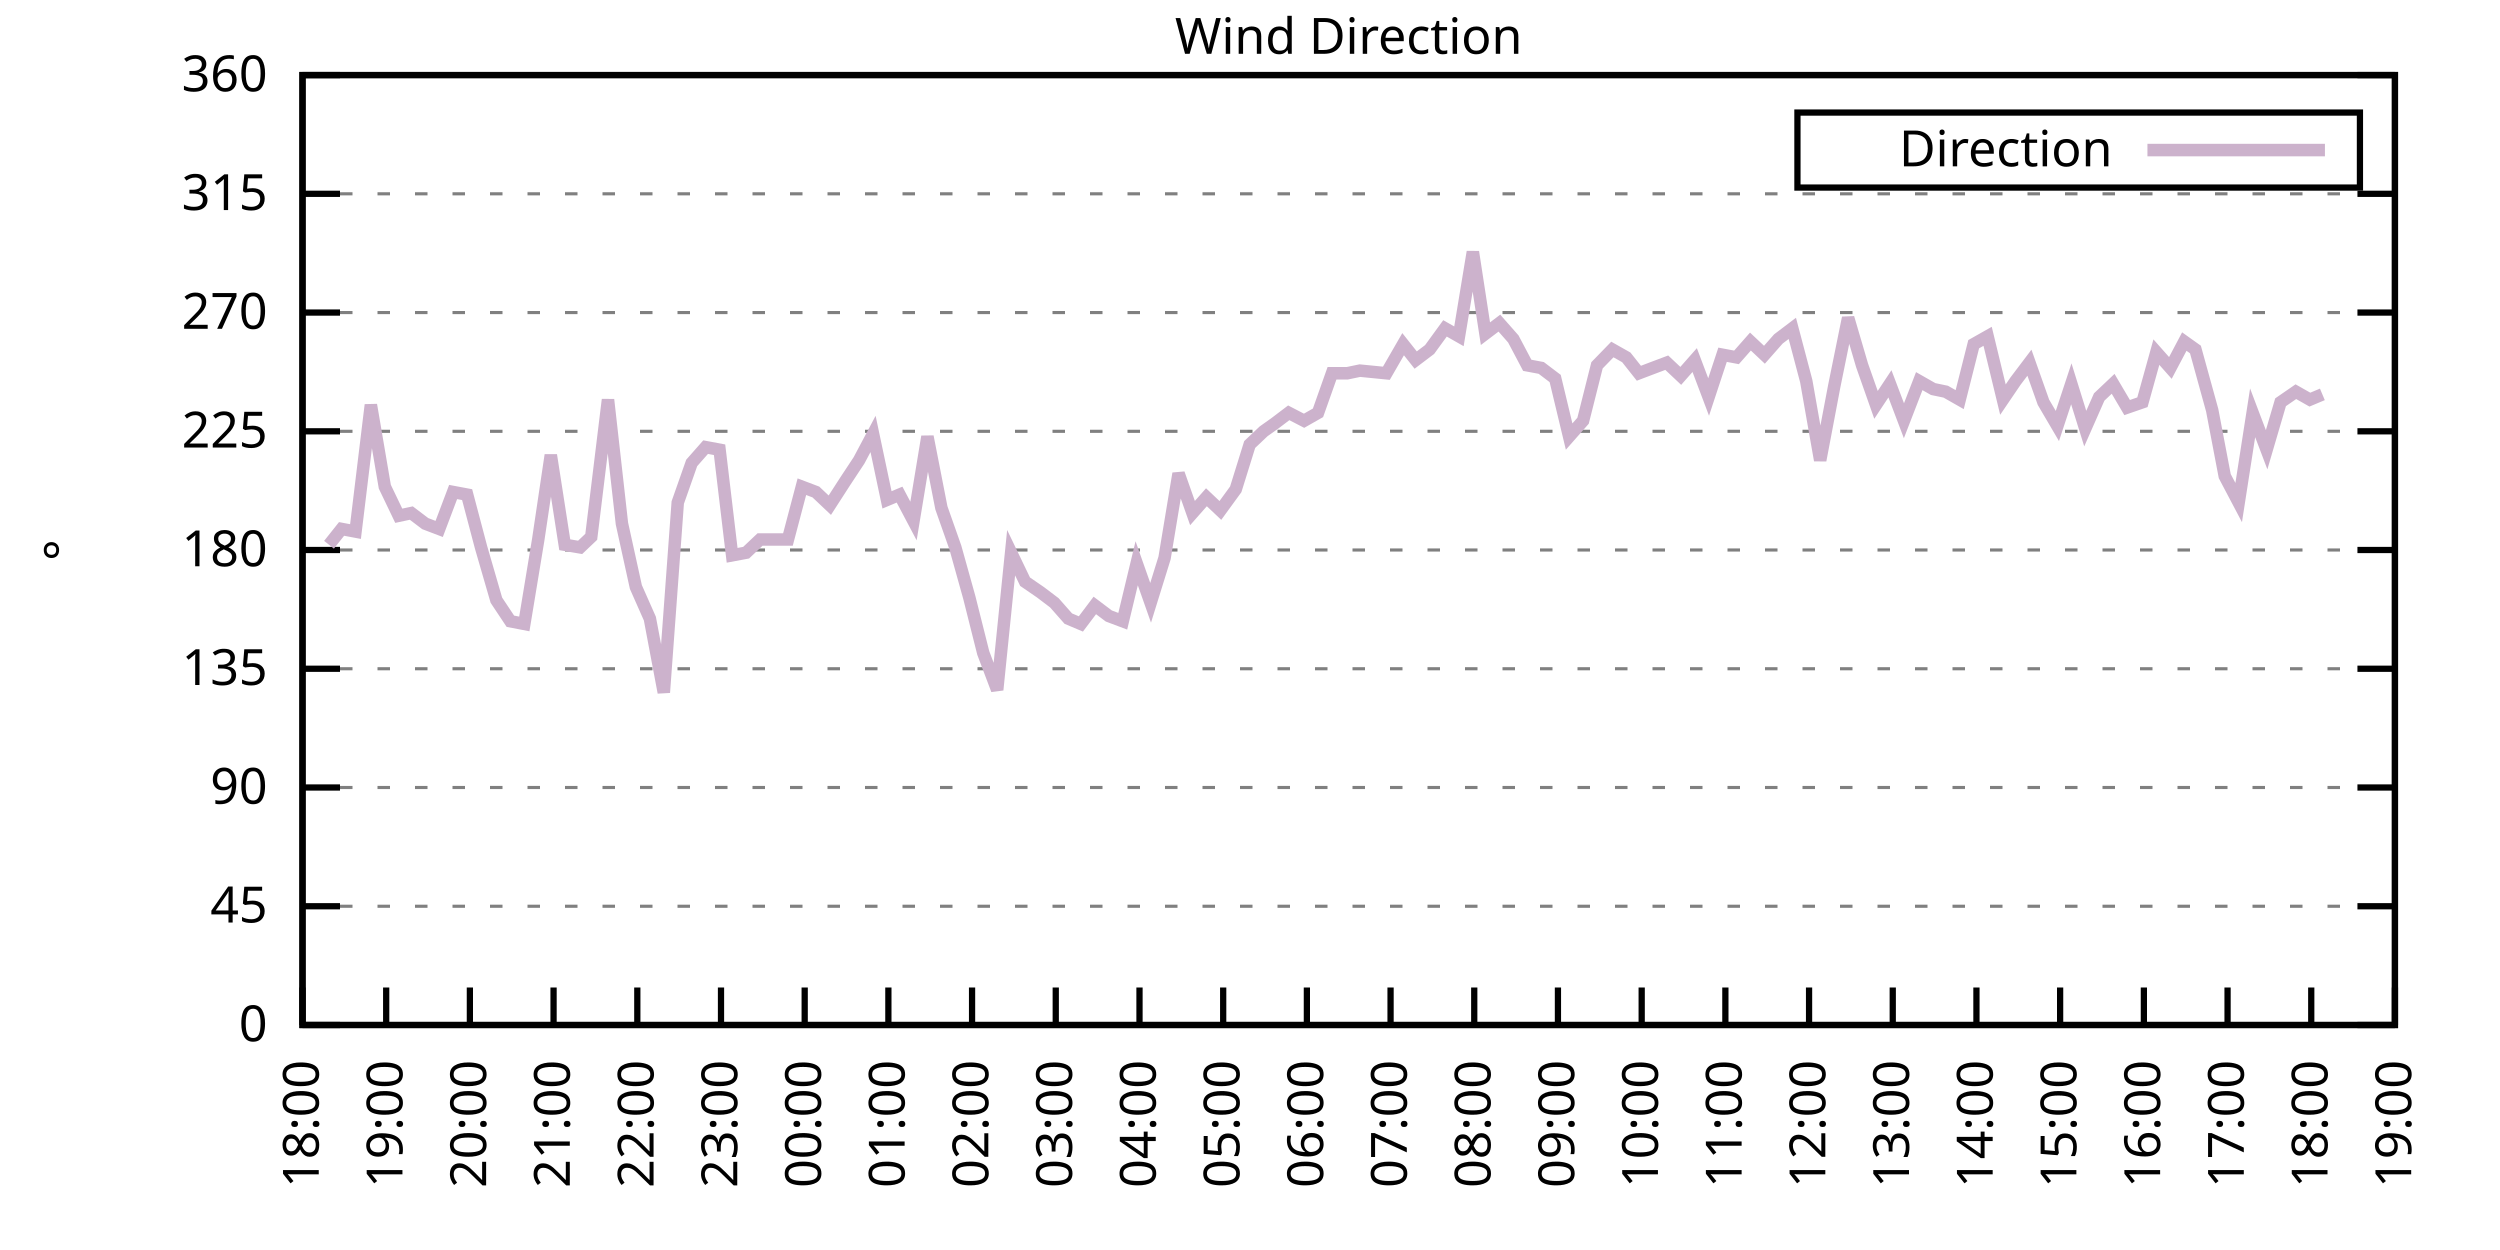
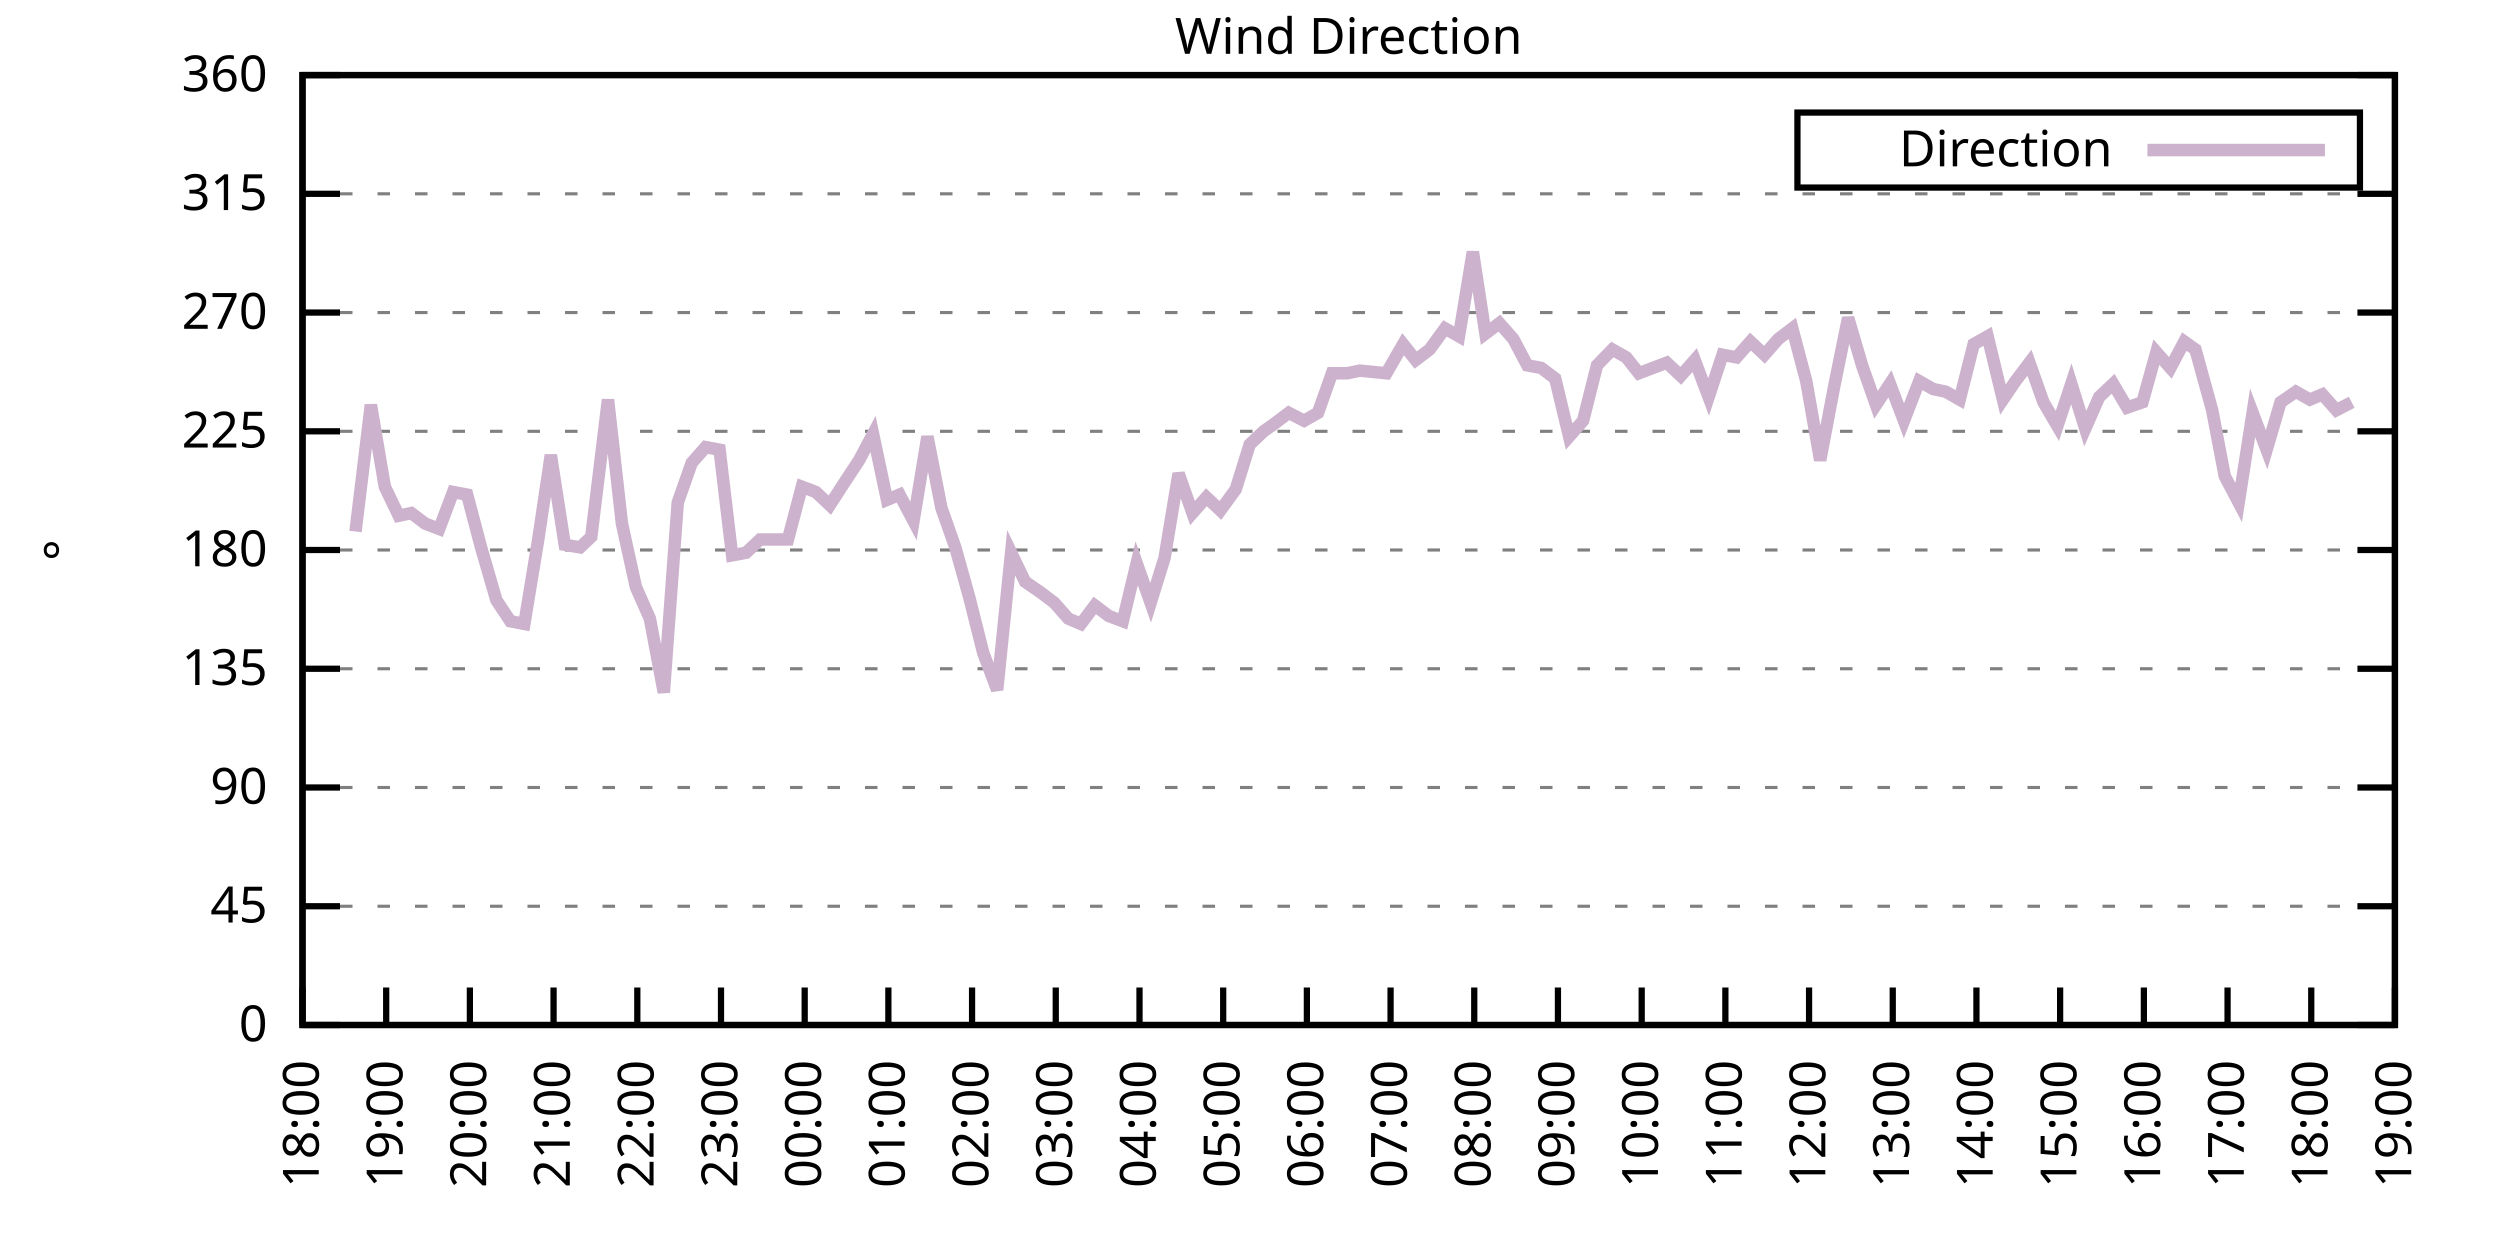
<svg xmlns="http://www.w3.org/2000/svg" xmlns:xlink="http://www.w3.org/1999/xlink" width="400" height="200" viewBox="0 0 400 200">
  <g id="gnuplot_canvas">
    <rect x="0" y="0" width="400" height="200" fill="none" />
    <defs>
      <circle id="gpDot" r="0.5" stroke-width="0.5" stroke="currentColor" />
      <path id="gpPt0" stroke-width="0.333" stroke="currentColor" d="M-1,0 h2 M0,-1 v2" />
      <path id="gpPt1" stroke-width="0.333" stroke="currentColor" d="M-1,-1 L1,1 M1,-1 L-1,1" />
      <path id="gpPt2" stroke-width="0.333" stroke="currentColor" d="M-1,0 L1,0 M0,-1 L0,1 M-1,-1 L1,1 M-1,1 L1,-1" />
      <rect id="gpPt3" stroke-width="0.333" stroke="currentColor" x="-1" y="-1" width="2" height="2" />
      <rect id="gpPt4" stroke-width="0.333" stroke="currentColor" fill="currentColor" x="-1" y="-1" width="2" height="2" />
      <circle id="gpPt5" stroke-width="0.333" stroke="currentColor" cx="0" cy="0" r="1" />
      <use xlink:href="#gpPt5" id="gpPt6" fill="currentColor" stroke="none" />
      <path id="gpPt7" stroke-width="0.333" stroke="currentColor" d="M0,-1.33 L-1.33,0.67 L1.33,0.67 z" />
      <use xlink:href="#gpPt7" id="gpPt8" fill="currentColor" stroke="none" />
      <use xlink:href="#gpPt7" id="gpPt9" stroke="currentColor" transform="rotate(180)" />
      <use xlink:href="#gpPt9" id="gpPt10" fill="currentColor" stroke="none" />
      <use xlink:href="#gpPt3" id="gpPt11" stroke="currentColor" transform="rotate(45)" />
      <use xlink:href="#gpPt11" id="gpPt12" fill="currentColor" stroke="none" />
      <path id="gpPt13" stroke-width="0.333" stroke="currentColor" d="M0,1.330 L1.265,0.411 L0.782,-1.067 L-0.782,-1.076 L-1.265,0.411 z" />
      <use xlink:href="#gpPt13" id="gpPt14" fill="currentColor" stroke="none" />
      <filter id="textbox" filterUnits="objectBoundingBox" x="0" y="0" height="1" width="1">
        <feFlood flood-color="white" flood-opacity="1" result="bgnd" />
        <feComposite in="SourceGraphic" in2="bgnd" operator="atop" />
      </filter>
      <filter id="greybox" filterUnits="objectBoundingBox" x="0" y="0" height="1" width="1">
        <feFlood flood-color="lightgrey" flood-opacity="1" result="grey" />
        <feComposite in="SourceGraphic" in2="grey" operator="atop" />
      </filter>
    </defs>
    <g fill="none" color="white" stroke="currentColor" stroke-width="1.00" stroke-linecap="butt" stroke-linejoin="miter">
</g>
    <g fill="none" color="black" stroke="currentColor" stroke-width="1.00" stroke-linecap="butt" stroke-linejoin="miter">
      <g stroke="none" shape-rendering="crispEdges">
        <polygon fill="rgb(255, 255, 255)" points="48.40,164.00 383.18,164.00 383.18,12.02 48.40,12.02 " />
      </g>
    </g>
    <g fill="none" color="black" stroke="currentColor" stroke-width="1.00" stroke-linecap="butt" stroke-linejoin="miter">
</g>
    <g fill="none" color="black" stroke="black" stroke-width="0.50" stroke-linecap="butt" stroke-linejoin="miter">
</g>
    <g fill="none" color="gray" stroke="currentColor" stroke-width="0.50" stroke-linecap="butt" stroke-linejoin="miter">
      <path stroke="gray" stroke-dasharray="2,4" class="gridline" d="M48.40,164.00 L383.19,164.00  " />
    </g>
    <g fill="none" color="gray" stroke="gray" stroke-width="1.00" stroke-linecap="butt" stroke-linejoin="miter">
</g>
    <g fill="none" color="black" stroke="currentColor" stroke-width="1.00" stroke-linecap="butt" stroke-linejoin="miter">
      <path stroke="black" d="M48.40,164.00 L54.40,164.00 M383.19,164.00 L377.19,164.00  " />
      <g transform="translate(42.80,166.60)" stroke="none" fill="black" font-family="Sans" font-size="8.00" text-anchor="end">
        <text>
          <tspan font-family="Sans"> 0</tspan>
        </text>
      </g>
    </g>
    <g fill="none" color="black" stroke="currentColor" stroke-width="1.00" stroke-linecap="butt" stroke-linejoin="miter">
</g>
    <g fill="none" color="black" stroke="black" stroke-width="0.50" stroke-linecap="butt" stroke-linejoin="miter">
</g>
    <g fill="none" color="gray" stroke="currentColor" stroke-width="0.50" stroke-linecap="butt" stroke-linejoin="miter">
      <path stroke="gray" stroke-dasharray="2,4" class="gridline" d="M48.40,145.00 L383.19,145.00  " />
    </g>
    <g fill="none" color="gray" stroke="gray" stroke-width="1.00" stroke-linecap="butt" stroke-linejoin="miter">
</g>
    <g fill="none" color="black" stroke="currentColor" stroke-width="1.00" stroke-linecap="butt" stroke-linejoin="miter">
      <path stroke="black" d="M48.40,145.00 L54.40,145.00 M383.19,145.00 L377.19,145.00  " />
      <g transform="translate(42.80,147.60)" stroke="none" fill="black" font-family="Sans" font-size="8.00" text-anchor="end">
        <text>
          <tspan font-family="Sans"> 45</tspan>
        </text>
      </g>
    </g>
    <g fill="none" color="black" stroke="currentColor" stroke-width="1.00" stroke-linecap="butt" stroke-linejoin="miter">
</g>
    <g fill="none" color="black" stroke="black" stroke-width="0.50" stroke-linecap="butt" stroke-linejoin="miter">
</g>
    <g fill="none" color="gray" stroke="currentColor" stroke-width="0.50" stroke-linecap="butt" stroke-linejoin="miter">
      <path stroke="gray" stroke-dasharray="2,4" class="gridline" d="M48.40,126.00 L383.19,126.00  " />
    </g>
    <g fill="none" color="gray" stroke="gray" stroke-width="1.00" stroke-linecap="butt" stroke-linejoin="miter">
</g>
    <g fill="none" color="black" stroke="currentColor" stroke-width="1.00" stroke-linecap="butt" stroke-linejoin="miter">
      <path stroke="black" d="M48.40,126.00 L54.40,126.00 M383.19,126.00 L377.19,126.00  " />
      <g transform="translate(42.80,128.60)" stroke="none" fill="black" font-family="Sans" font-size="8.00" text-anchor="end">
        <text>
          <tspan font-family="Sans"> 90</tspan>
        </text>
      </g>
    </g>
    <g fill="none" color="black" stroke="currentColor" stroke-width="1.00" stroke-linecap="butt" stroke-linejoin="miter">
</g>
    <g fill="none" color="black" stroke="black" stroke-width="0.50" stroke-linecap="butt" stroke-linejoin="miter">
</g>
    <g fill="none" color="gray" stroke="currentColor" stroke-width="0.50" stroke-linecap="butt" stroke-linejoin="miter">
      <path stroke="gray" stroke-dasharray="2,4" class="gridline" d="M48.40,107.00 L383.19,107.00  " />
    </g>
    <g fill="none" color="gray" stroke="gray" stroke-width="1.00" stroke-linecap="butt" stroke-linejoin="miter">
</g>
    <g fill="none" color="black" stroke="currentColor" stroke-width="1.00" stroke-linecap="butt" stroke-linejoin="miter">
      <path stroke="black" d="M48.40,107.00 L54.40,107.00 M383.19,107.00 L377.19,107.00  " />
      <g transform="translate(42.80,109.60)" stroke="none" fill="black" font-family="Sans" font-size="8.00" text-anchor="end">
        <text>
          <tspan font-family="Sans"> 135</tspan>
        </text>
      </g>
    </g>
    <g fill="none" color="black" stroke="currentColor" stroke-width="1.00" stroke-linecap="butt" stroke-linejoin="miter">
</g>
    <g fill="none" color="black" stroke="black" stroke-width="0.50" stroke-linecap="butt" stroke-linejoin="miter">
</g>
    <g fill="none" color="gray" stroke="currentColor" stroke-width="0.50" stroke-linecap="butt" stroke-linejoin="miter">
      <path stroke="gray" stroke-dasharray="2,4" class="gridline" d="M48.40,88.00 L383.19,88.00  " />
    </g>
    <g fill="none" color="gray" stroke="gray" stroke-width="1.00" stroke-linecap="butt" stroke-linejoin="miter">
</g>
    <g fill="none" color="black" stroke="currentColor" stroke-width="1.00" stroke-linecap="butt" stroke-linejoin="miter">
      <path stroke="black" d="M48.40,88.00 L54.40,88.00 M383.19,88.00 L377.19,88.00  " />
      <g transform="translate(42.80,90.60)" stroke="none" fill="black" font-family="Sans" font-size="8.00" text-anchor="end">
        <text>
          <tspan font-family="Sans"> 180</tspan>
        </text>
      </g>
    </g>
    <g fill="none" color="black" stroke="currentColor" stroke-width="1.00" stroke-linecap="butt" stroke-linejoin="miter">
</g>
    <g fill="none" color="black" stroke="black" stroke-width="0.50" stroke-linecap="butt" stroke-linejoin="miter">
</g>
    <g fill="none" color="gray" stroke="currentColor" stroke-width="0.50" stroke-linecap="butt" stroke-linejoin="miter">
      <path stroke="gray" stroke-dasharray="2,4" class="gridline" d="M48.40,69.01 L383.19,69.01  " />
    </g>
    <g fill="none" color="gray" stroke="gray" stroke-width="1.00" stroke-linecap="butt" stroke-linejoin="miter">
</g>
    <g fill="none" color="black" stroke="currentColor" stroke-width="1.00" stroke-linecap="butt" stroke-linejoin="miter">
      <path stroke="black" d="M48.40,69.01 L54.40,69.01 M383.19,69.01 L377.19,69.01  " />
      <g transform="translate(42.80,71.61)" stroke="none" fill="black" font-family="Sans" font-size="8.00" text-anchor="end">
        <text>
          <tspan font-family="Sans"> 225</tspan>
        </text>
      </g>
    </g>
    <g fill="none" color="black" stroke="currentColor" stroke-width="1.00" stroke-linecap="butt" stroke-linejoin="miter">
</g>
    <g fill="none" color="black" stroke="black" stroke-width="0.50" stroke-linecap="butt" stroke-linejoin="miter">
</g>
    <g fill="none" color="gray" stroke="currentColor" stroke-width="0.50" stroke-linecap="butt" stroke-linejoin="miter">
      <path stroke="gray" stroke-dasharray="2,4" class="gridline" d="M48.40,50.01 L383.19,50.01  " />
    </g>
    <g fill="none" color="gray" stroke="gray" stroke-width="1.00" stroke-linecap="butt" stroke-linejoin="miter">
</g>
    <g fill="none" color="black" stroke="currentColor" stroke-width="1.00" stroke-linecap="butt" stroke-linejoin="miter">
      <path stroke="black" d="M48.40,50.01 L54.40,50.01 M383.19,50.01 L377.19,50.01  " />
      <g transform="translate(42.80,52.61)" stroke="none" fill="black" font-family="Sans" font-size="8.00" text-anchor="end">
        <text>
          <tspan font-family="Sans"> 270</tspan>
        </text>
      </g>
    </g>
    <g fill="none" color="black" stroke="currentColor" stroke-width="1.00" stroke-linecap="butt" stroke-linejoin="miter">
</g>
    <g fill="none" color="black" stroke="black" stroke-width="0.50" stroke-linecap="butt" stroke-linejoin="miter">
</g>
    <g fill="none" color="gray" stroke="currentColor" stroke-width="0.50" stroke-linecap="butt" stroke-linejoin="miter">
      <path stroke="gray" stroke-dasharray="2,4" class="gridline" d="M48.40,31.01 L383.19,31.01  " />
    </g>
    <g fill="none" color="gray" stroke="gray" stroke-width="1.00" stroke-linecap="butt" stroke-linejoin="miter">
</g>
    <g fill="none" color="black" stroke="currentColor" stroke-width="1.00" stroke-linecap="butt" stroke-linejoin="miter">
      <path stroke="black" d="M48.40,31.01 L54.40,31.01 M383.19,31.01 L377.19,31.01  " />
      <g transform="translate(42.80,33.61)" stroke="none" fill="black" font-family="Sans" font-size="8.00" text-anchor="end">
        <text>
          <tspan font-family="Sans"> 315</tspan>
        </text>
      </g>
    </g>
    <g fill="none" color="black" stroke="currentColor" stroke-width="1.00" stroke-linecap="butt" stroke-linejoin="miter">
</g>
    <g fill="none" color="black" stroke="black" stroke-width="0.50" stroke-linecap="butt" stroke-linejoin="miter">
</g>
    <g fill="none" color="gray" stroke="currentColor" stroke-width="0.50" stroke-linecap="butt" stroke-linejoin="miter">
      <path stroke="gray" stroke-dasharray="2,4" class="gridline" d="M48.40,12.01 L383.19,12.01  " />
    </g>
    <g fill="none" color="gray" stroke="gray" stroke-width="1.00" stroke-linecap="butt" stroke-linejoin="miter">
</g>
    <g fill="none" color="black" stroke="currentColor" stroke-width="1.00" stroke-linecap="butt" stroke-linejoin="miter">
      <path stroke="black" d="M48.40,12.01 L54.40,12.01 M383.19,12.01 L377.19,12.01  " />
      <g transform="translate(42.80,14.61)" stroke="none" fill="black" font-family="Sans" font-size="8.00" text-anchor="end">
        <text>
          <tspan font-family="Sans"> 360</tspan>
        </text>
      </g>
    </g>
    <g fill="none" color="black" stroke="currentColor" stroke-width="1.00" stroke-linecap="butt" stroke-linejoin="miter">
      <path stroke="black" d="M48.40,164.00 L48.40,158.00  " />
      <g transform="translate(51.00,169.60) rotate(270.00)" stroke="none" fill="black" font-family="Sans" font-size="8.00" text-anchor="end">
        <text>
          <tspan font-family="Sans">18:00</tspan>
        </text>
      </g>
    </g>
    <g fill="none" color="black" stroke="currentColor" stroke-width="1.00" stroke-linecap="butt" stroke-linejoin="miter">
      <path stroke="black" d="M61.79,164.00 L61.79,158.00  " />
      <g transform="translate(64.39,169.60) rotate(270.00)" stroke="none" fill="black" font-family="Sans" font-size="8.00" text-anchor="end">
        <text>
          <tspan font-family="Sans">19:00</tspan>
        </text>
      </g>
    </g>
    <g fill="none" color="black" stroke="currentColor" stroke-width="1.00" stroke-linecap="butt" stroke-linejoin="miter">
      <path stroke="black" d="M75.18,164.00 L75.18,158.00  " />
      <g transform="translate(77.78,169.60) rotate(270.00)" stroke="none" fill="black" font-family="Sans" font-size="8.00" text-anchor="end">
        <text>
          <tspan font-family="Sans">20:00</tspan>
        </text>
      </g>
    </g>
    <g fill="none" color="black" stroke="currentColor" stroke-width="1.00" stroke-linecap="butt" stroke-linejoin="miter">
      <path stroke="black" d="M88.57,164.00 L88.57,158.00  " />
      <g transform="translate(91.17,169.60) rotate(270.00)" stroke="none" fill="black" font-family="Sans" font-size="8.00" text-anchor="end">
        <text>
          <tspan font-family="Sans">21:00</tspan>
        </text>
      </g>
    </g>
    <g fill="none" color="black" stroke="currentColor" stroke-width="1.00" stroke-linecap="butt" stroke-linejoin="miter">
      <path stroke="black" d="M101.97,164.00 L101.97,158.00  " />
      <g transform="translate(104.57,169.60) rotate(270.00)" stroke="none" fill="black" font-family="Sans" font-size="8.00" text-anchor="end">
        <text>
          <tspan font-family="Sans">22:00</tspan>
        </text>
      </g>
    </g>
    <g fill="none" color="black" stroke="currentColor" stroke-width="1.00" stroke-linecap="butt" stroke-linejoin="miter">
      <path stroke="black" d="M115.36,164.00 L115.36,158.00  " />
      <g transform="translate(117.96,169.60) rotate(270.00)" stroke="none" fill="black" font-family="Sans" font-size="8.00" text-anchor="end">
        <text>
          <tspan font-family="Sans">23:00</tspan>
        </text>
      </g>
    </g>
    <g fill="none" color="black" stroke="currentColor" stroke-width="1.00" stroke-linecap="butt" stroke-linejoin="miter">
      <path stroke="black" d="M128.75,164.00 L128.75,158.00  " />
      <g transform="translate(131.35,169.60) rotate(270.00)" stroke="none" fill="black" font-family="Sans" font-size="8.00" text-anchor="end">
        <text>
          <tspan font-family="Sans">00:00</tspan>
        </text>
      </g>
    </g>
    <g fill="none" color="black" stroke="currentColor" stroke-width="1.00" stroke-linecap="butt" stroke-linejoin="miter">
      <path stroke="black" d="M142.14,164.00 L142.14,158.00  " />
      <g transform="translate(144.74,169.60) rotate(270.00)" stroke="none" fill="black" font-family="Sans" font-size="8.00" text-anchor="end">
        <text>
          <tspan font-family="Sans">01:00</tspan>
        </text>
      </g>
    </g>
    <g fill="none" color="black" stroke="currentColor" stroke-width="1.00" stroke-linecap="butt" stroke-linejoin="miter">
      <path stroke="black" d="M155.53,164.00 L155.53,158.00  " />
      <g transform="translate(158.13,169.60) rotate(270.00)" stroke="none" fill="black" font-family="Sans" font-size="8.00" text-anchor="end">
        <text>
          <tspan font-family="Sans">02:00</tspan>
        </text>
      </g>
    </g>
    <g fill="none" color="black" stroke="currentColor" stroke-width="1.00" stroke-linecap="butt" stroke-linejoin="miter">
      <path stroke="black" d="M168.92,164.00 L168.92,158.00  " />
      <g transform="translate(171.52,169.60) rotate(270.00)" stroke="none" fill="black" font-family="Sans" font-size="8.00" text-anchor="end">
        <text>
          <tspan font-family="Sans">03:00</tspan>
        </text>
      </g>
    </g>
    <g fill="none" color="black" stroke="currentColor" stroke-width="1.00" stroke-linecap="butt" stroke-linejoin="miter">
      <path stroke="black" d="M182.32,164.00 L182.32,158.00  " />
      <g transform="translate(184.92,169.60) rotate(270.00)" stroke="none" fill="black" font-family="Sans" font-size="8.00" text-anchor="end">
        <text>
          <tspan font-family="Sans">04:00</tspan>
        </text>
      </g>
    </g>
    <g fill="none" color="black" stroke="currentColor" stroke-width="1.00" stroke-linecap="butt" stroke-linejoin="miter">
      <path stroke="black" d="M195.71,164.00 L195.71,158.00  " />
      <g transform="translate(198.31,169.60) rotate(270.00)" stroke="none" fill="black" font-family="Sans" font-size="8.00" text-anchor="end">
        <text>
          <tspan font-family="Sans">05:00</tspan>
        </text>
      </g>
    </g>
    <g fill="none" color="black" stroke="currentColor" stroke-width="1.00" stroke-linecap="butt" stroke-linejoin="miter">
      <path stroke="black" d="M209.10,164.00 L209.10,158.00  " />
      <g transform="translate(211.70,169.60) rotate(270.00)" stroke="none" fill="black" font-family="Sans" font-size="8.00" text-anchor="end">
        <text>
          <tspan font-family="Sans">06:00</tspan>
        </text>
      </g>
    </g>
    <g fill="none" color="black" stroke="currentColor" stroke-width="1.00" stroke-linecap="butt" stroke-linejoin="miter">
      <path stroke="black" d="M222.49,164.00 L222.49,158.00  " />
      <g transform="translate(225.09,169.60) rotate(270.00)" stroke="none" fill="black" font-family="Sans" font-size="8.00" text-anchor="end">
        <text>
          <tspan font-family="Sans">07:00</tspan>
        </text>
      </g>
    </g>
    <g fill="none" color="black" stroke="currentColor" stroke-width="1.00" stroke-linecap="butt" stroke-linejoin="miter">
      <path stroke="black" d="M235.88,164.00 L235.88,158.00  " />
      <g transform="translate(238.48,169.60) rotate(270.00)" stroke="none" fill="black" font-family="Sans" font-size="8.00" text-anchor="end">
        <text>
          <tspan font-family="Sans">08:00</tspan>
        </text>
      </g>
    </g>
    <g fill="none" color="black" stroke="currentColor" stroke-width="1.00" stroke-linecap="butt" stroke-linejoin="miter">
      <path stroke="black" d="M249.27,164.00 L249.27,158.00  " />
      <g transform="translate(251.87,169.60) rotate(270.00)" stroke="none" fill="black" font-family="Sans" font-size="8.00" text-anchor="end">
        <text>
          <tspan font-family="Sans">09:00</tspan>
        </text>
      </g>
    </g>
    <g fill="none" color="black" stroke="currentColor" stroke-width="1.00" stroke-linecap="butt" stroke-linejoin="miter">
      <path stroke="black" d="M262.67,164.00 L262.67,158.00  " />
      <g transform="translate(265.27,169.60) rotate(270.00)" stroke="none" fill="black" font-family="Sans" font-size="8.00" text-anchor="end">
        <text>
          <tspan font-family="Sans">10:00</tspan>
        </text>
      </g>
    </g>
    <g fill="none" color="black" stroke="currentColor" stroke-width="1.00" stroke-linecap="butt" stroke-linejoin="miter">
      <path stroke="black" d="M276.06,164.00 L276.06,158.00  " />
      <g transform="translate(278.66,169.60) rotate(270.00)" stroke="none" fill="black" font-family="Sans" font-size="8.00" text-anchor="end">
        <text>
          <tspan font-family="Sans">11:00</tspan>
        </text>
      </g>
    </g>
    <g fill="none" color="black" stroke="currentColor" stroke-width="1.00" stroke-linecap="butt" stroke-linejoin="miter">
      <path stroke="black" d="M289.45,164.00 L289.45,158.00  " />
      <g transform="translate(292.05,169.60) rotate(270.00)" stroke="none" fill="black" font-family="Sans" font-size="8.00" text-anchor="end">
        <text>
          <tspan font-family="Sans">12:00</tspan>
        </text>
      </g>
    </g>
    <g fill="none" color="black" stroke="currentColor" stroke-width="1.00" stroke-linecap="butt" stroke-linejoin="miter">
      <path stroke="black" d="M302.84,164.00 L302.84,158.00  " />
      <g transform="translate(305.44,169.60) rotate(270.00)" stroke="none" fill="black" font-family="Sans" font-size="8.00" text-anchor="end">
        <text>
          <tspan font-family="Sans">13:00</tspan>
        </text>
      </g>
    </g>
    <g fill="none" color="black" stroke="currentColor" stroke-width="1.00" stroke-linecap="butt" stroke-linejoin="miter">
      <path stroke="black" d="M316.23,164.00 L316.23,158.00  " />
      <g transform="translate(318.83,169.60) rotate(270.00)" stroke="none" fill="black" font-family="Sans" font-size="8.00" text-anchor="end">
        <text>
          <tspan font-family="Sans">14:00</tspan>
        </text>
      </g>
    </g>
    <g fill="none" color="black" stroke="currentColor" stroke-width="1.00" stroke-linecap="butt" stroke-linejoin="miter">
      <path stroke="black" d="M329.62,164.00 L329.62,158.00  " />
      <g transform="translate(332.22,169.60) rotate(270.00)" stroke="none" fill="black" font-family="Sans" font-size="8.00" text-anchor="end">
        <text>
          <tspan font-family="Sans">15:00</tspan>
        </text>
      </g>
    </g>
    <g fill="none" color="black" stroke="currentColor" stroke-width="1.00" stroke-linecap="butt" stroke-linejoin="miter">
      <path stroke="black" d="M343.02,164.00 L343.02,158.00  " />
      <g transform="translate(345.62,169.60) rotate(270.00)" stroke="none" fill="black" font-family="Sans" font-size="8.00" text-anchor="end">
        <text>
          <tspan font-family="Sans">16:00</tspan>
        </text>
      </g>
    </g>
    <g fill="none" color="black" stroke="currentColor" stroke-width="1.00" stroke-linecap="butt" stroke-linejoin="miter">
      <path stroke="black" d="M356.41,164.00 L356.41,158.00  " />
      <g transform="translate(359.01,169.60) rotate(270.00)" stroke="none" fill="black" font-family="Sans" font-size="8.00" text-anchor="end">
        <text>
          <tspan font-family="Sans">17:00</tspan>
        </text>
      </g>
    </g>
    <g fill="none" color="black" stroke="currentColor" stroke-width="1.00" stroke-linecap="butt" stroke-linejoin="miter">
      <path stroke="black" d="M369.80,164.00 L369.80,158.00  " />
      <g transform="translate(372.40,169.60) rotate(270.00)" stroke="none" fill="black" font-family="Sans" font-size="8.00" text-anchor="end">
        <text>
          <tspan font-family="Sans">18:00</tspan>
        </text>
      </g>
    </g>
    <g fill="none" color="black" stroke="currentColor" stroke-width="1.00" stroke-linecap="butt" stroke-linejoin="miter">
      <path stroke="black" d="M383.19,164.00 L383.19,158.00  " />
      <g transform="translate(385.79,169.60) rotate(270.00)" stroke="none" fill="black" font-family="Sans" font-size="8.00" text-anchor="end">
        <text>
          <tspan font-family="Sans">19:00</tspan>
        </text>
      </g>
    </g>
    <g fill="none" color="black" stroke="currentColor" stroke-width="1.00" stroke-linecap="butt" stroke-linejoin="miter">
</g>
    <g fill="none" color="black" stroke="currentColor" stroke-width="1.00" stroke-linecap="butt" stroke-linejoin="miter">
      <path stroke="black" d="M48.40,12.01 L48.40,164.00 L383.19,164.00 L383.19,12.01 L48.40,12.01 Z  " />
    </g>
    <g fill="none" color="black" stroke="currentColor" stroke-width="1.00" stroke-linecap="butt" stroke-linejoin="miter">
</g>
    <g fill="none" color="black" stroke="currentColor" stroke-width="1.00" stroke-linecap="butt" stroke-linejoin="miter">
      <path stroke="black" d="M287.59,30.01 L287.59,18.01 L377.59,18.01 L377.59,30.01 L287.59,30.01 Z  " />
    </g>
    <g id="Wind_direction_plot_1">
      <g fill="none" color="white" stroke="black" stroke-width="2.00" stroke-linecap="butt" stroke-linejoin="miter">
</g>
      <g fill="none" color="black" stroke="currentColor" stroke-width="2.00" stroke-linecap="butt" stroke-linejoin="miter">
        <g transform="translate(337.99,26.61)" stroke="none" fill="black" font-family="Sans" font-size="8.00" text-anchor="end">
          <text>
            <tspan font-family="Sans">Direction</tspan>
          </text>
        </g>
      </g>
      <g fill="none" color="black" stroke="currentColor" stroke-width="2.00" stroke-linecap="butt" stroke-linejoin="miter">
-         <path stroke="rgb(204, 178, 204)" d="M343.59,24.01 L371.99,24.01 M52.64,87.16 L54.65,84.63 L56.88,85.05 L59.34,64.78 L61.57,77.87 L63.80,82.52   L65.81,82.09 L68.04,83.78 L70.27,84.63 L72.50,78.72 L74.74,79.14 L76.97,87.58 L79.42,96.03 L81.66,99.40   L83.89,99.83 L86.12,86.32 L88.13,72.81 L90.36,87.16 L92.82,87.58 L94.60,85.89 L97.28,63.94 L99.51,83.78   L101.74,93.92 L103.98,98.98 L106.21,110.80 L108.44,80.41 L110.67,74.07 L112.90,71.54 L115.13,71.96 L117.14,88.85   L119.38,88.43 L121.61,86.32 L123.84,86.32 L126.07,86.32 L128.30,77.87 L130.54,78.72 L132.77,80.83 L135.22,77.03   L137.45,73.65 L139.69,69.43 L141.92,79.98 L143.93,79.14 L146.16,83.36 L148.39,69.85 L150.62,81.25 L152.85,87.58   L155.09,95.60 L157.32,104.47 L159.55,110.38 L161.78,88.43 L164.01,93.07 L166.47,94.76 L168.70,96.45 L170.93,98.98   L172.94,99.83 L175.17,96.87 L177.41,98.56 L179.64,99.40 L181.87,90.12 L184.10,96.45 L186.33,89.27 L188.57,75.76   L190.80,82.09 L193.03,79.56 L195.26,81.67 L197.72,78.29 L199.95,71.12 L202.18,69.01 L203.97,67.74 L206.20,66.05   L208.65,67.32 L210.88,66.05 L213.12,59.72 L215.57,59.72 L217.58,59.30 L221.82,59.72 L224.50,55.07 L226.51,57.61   L228.74,55.92 L231.20,52.54 L233.43,53.81 L235.66,40.30 L237.67,53.39 L239.90,51.70 L242.13,54.23 L244.36,58.45   L246.60,58.87 L248.83,60.56 L251.06,69.85 L253.29,67.32 L255.52,58.45 L257.98,55.92 L260.21,57.18 L262.22,59.72   L264.45,58.87 L266.68,58.03 L268.92,60.14 L271.15,57.61 L273.38,63.52 L275.61,56.76 L277.84,57.18 L280.07,54.65   L282.31,56.76 L284.54,54.23 L286.77,52.54 L289.00,60.98 L291.23,73.65 L293.47,61.83 L295.70,50.85 L297.93,58.45   L300.16,64.78 L302.39,61.41 L304.63,67.32 L307.08,60.98 L309.31,62.25 L311.32,62.67 L313.55,63.94 L315.79,55.07   L318.02,53.81 L320.47,63.94 L322.48,60.98 L324.71,58.03 L326.95,64.36 L329.18,68.16 L331.41,61.41 L333.64,68.58   L335.87,63.52 L338.10,61.41 L340.34,65.21 L342.79,64.36 L345.02,56.34 L347.26,58.87 L349.49,54.65 L351.27,55.92   L353.95,65.63 L355.96,76.18 L358.19,80.41 L360.42,66.05 L362.66,71.96 L364.89,64.36 L367.34,62.67 L369.58,63.94   L371.58,63.10  " />
+         <path stroke="rgb(204, 178, 204)" d="M343.59,24.01 L371.99,24.01 M56.88,85.05 L59.34,64.78 L61.57,77.87 L63.80,82.52 L65.81,82.09 L68.04,83.78   L70.27,84.63 L72.50,78.72 L74.74,79.14 L76.97,87.58 L79.42,96.03 L81.66,99.40 L83.89,99.83 L86.12,86.32   L88.13,72.81 L90.36,87.16 L92.82,87.58 L94.60,85.89 L97.28,63.94 L99.51,83.78 L101.74,93.92 L103.98,98.98   L106.21,110.80 L108.44,80.41 L110.67,74.07 L112.90,71.54 L115.13,71.96 L117.14,88.85 L119.38,88.43 L121.61,86.32   L123.84,86.32 L126.07,86.32 L128.30,77.87 L130.54,78.72 L132.77,80.83 L135.22,77.03 L137.45,73.65 L139.69,69.43   L141.92,79.98 L143.93,79.14 L146.16,83.36 L148.39,69.85 L150.62,81.25 L152.85,87.58 L155.09,95.60 L157.32,104.47   L159.55,110.38 L161.78,88.43 L164.01,93.07 L166.47,94.76 L168.70,96.45 L170.93,98.98 L172.94,99.83 L175.17,96.87   L177.41,98.56 L179.64,99.40 L181.87,90.12 L184.10,96.45 L186.33,89.27 L188.57,75.76 L190.80,82.09 L193.03,79.56   L195.26,81.67 L197.72,78.29 L199.95,71.12 L202.18,69.01 L203.97,67.74 L206.20,66.05 L208.65,67.32 L210.88,66.05   L213.12,59.72 L215.57,59.72 L217.58,59.30 L221.82,59.72 L224.50,55.07 L226.51,57.61 L228.74,55.92 L231.20,52.54   L233.43,53.81 L235.66,40.30 L237.67,53.39 L239.90,51.70 L242.13,54.23 L244.36,58.45 L246.60,58.87 L248.83,60.56   L251.06,69.85 L253.29,67.32 L255.52,58.45 L257.98,55.92 L260.21,57.18 L262.22,59.72 L264.45,58.87 L266.68,58.03   L268.92,60.14 L271.15,57.61 L273.38,63.52 L275.61,56.76 L277.84,57.18 L280.07,54.65 L282.31,56.76 L284.54,54.23   L286.77,52.54 L289.00,60.98 L291.23,73.65 L293.47,61.83 L295.70,50.85 L297.93,58.45 L300.16,64.78 L302.39,61.41   L304.63,67.32 L307.08,60.98 L309.31,62.25 L311.32,62.67 L313.55,63.94 L315.79,55.07 L318.02,53.81 L320.47,63.94   L322.48,60.98 L324.71,58.03 L326.95,64.36 L329.18,68.16 L331.41,61.41 L333.64,68.58 L335.87,63.52 L338.10,61.41   L340.34,65.21 L342.79,64.36 L345.02,56.34 L347.26,58.87 L349.49,54.65 L351.27,55.92 L353.95,65.63 L355.96,76.18   L358.19,80.41 L360.42,66.05 L362.66,71.96 L364.89,64.36 L367.34,62.67 L369.58,63.94 L371.58,63.10 L373.82,65.63   L376.27,64.36  " />
      </g>
    </g>
    <g fill="none" color="black" stroke="currentColor" stroke-width="2.00" stroke-linecap="butt" stroke-linejoin="miter">
</g>
    <g fill="none" color="black" stroke="black" stroke-width="1.00" stroke-linecap="butt" stroke-linejoin="miter">
</g>
    <g fill="none" color="black" stroke="currentColor" stroke-width="1.00" stroke-linecap="butt" stroke-linejoin="miter">
      <path stroke="black" d="M48.40,12.01 L48.40,164.00 L383.19,164.00 L383.19,12.01 L48.40,12.01 Z  " />
      <g transform="translate(12.80,88.01) rotate(270.00)" stroke="none" fill="black" font-family="Sans" font-size="8.00" text-anchor="middle">
        <text>
          <tspan font-family="Sans">°</tspan>
        </text>
      </g>
    </g>
    <g fill="none" color="black" stroke="currentColor" stroke-width="1.00" stroke-linecap="butt" stroke-linejoin="miter">
</g>
    <g fill="none" color="black" stroke="currentColor" stroke-width="1.00" stroke-linecap="butt" stroke-linejoin="miter">
      <g transform="translate(215.79,8.61)" stroke="none" fill="black" font-family="Sans" font-size="8.00" text-anchor="middle">
        <text>
          <tspan font-family="Sans">Wind Direction</tspan>
        </text>
      </g>
    </g>
    <g fill="none" color="black" stroke="currentColor" stroke-width="1.00" stroke-linecap="butt" stroke-linejoin="miter">
</g>
  </g>
</svg>
